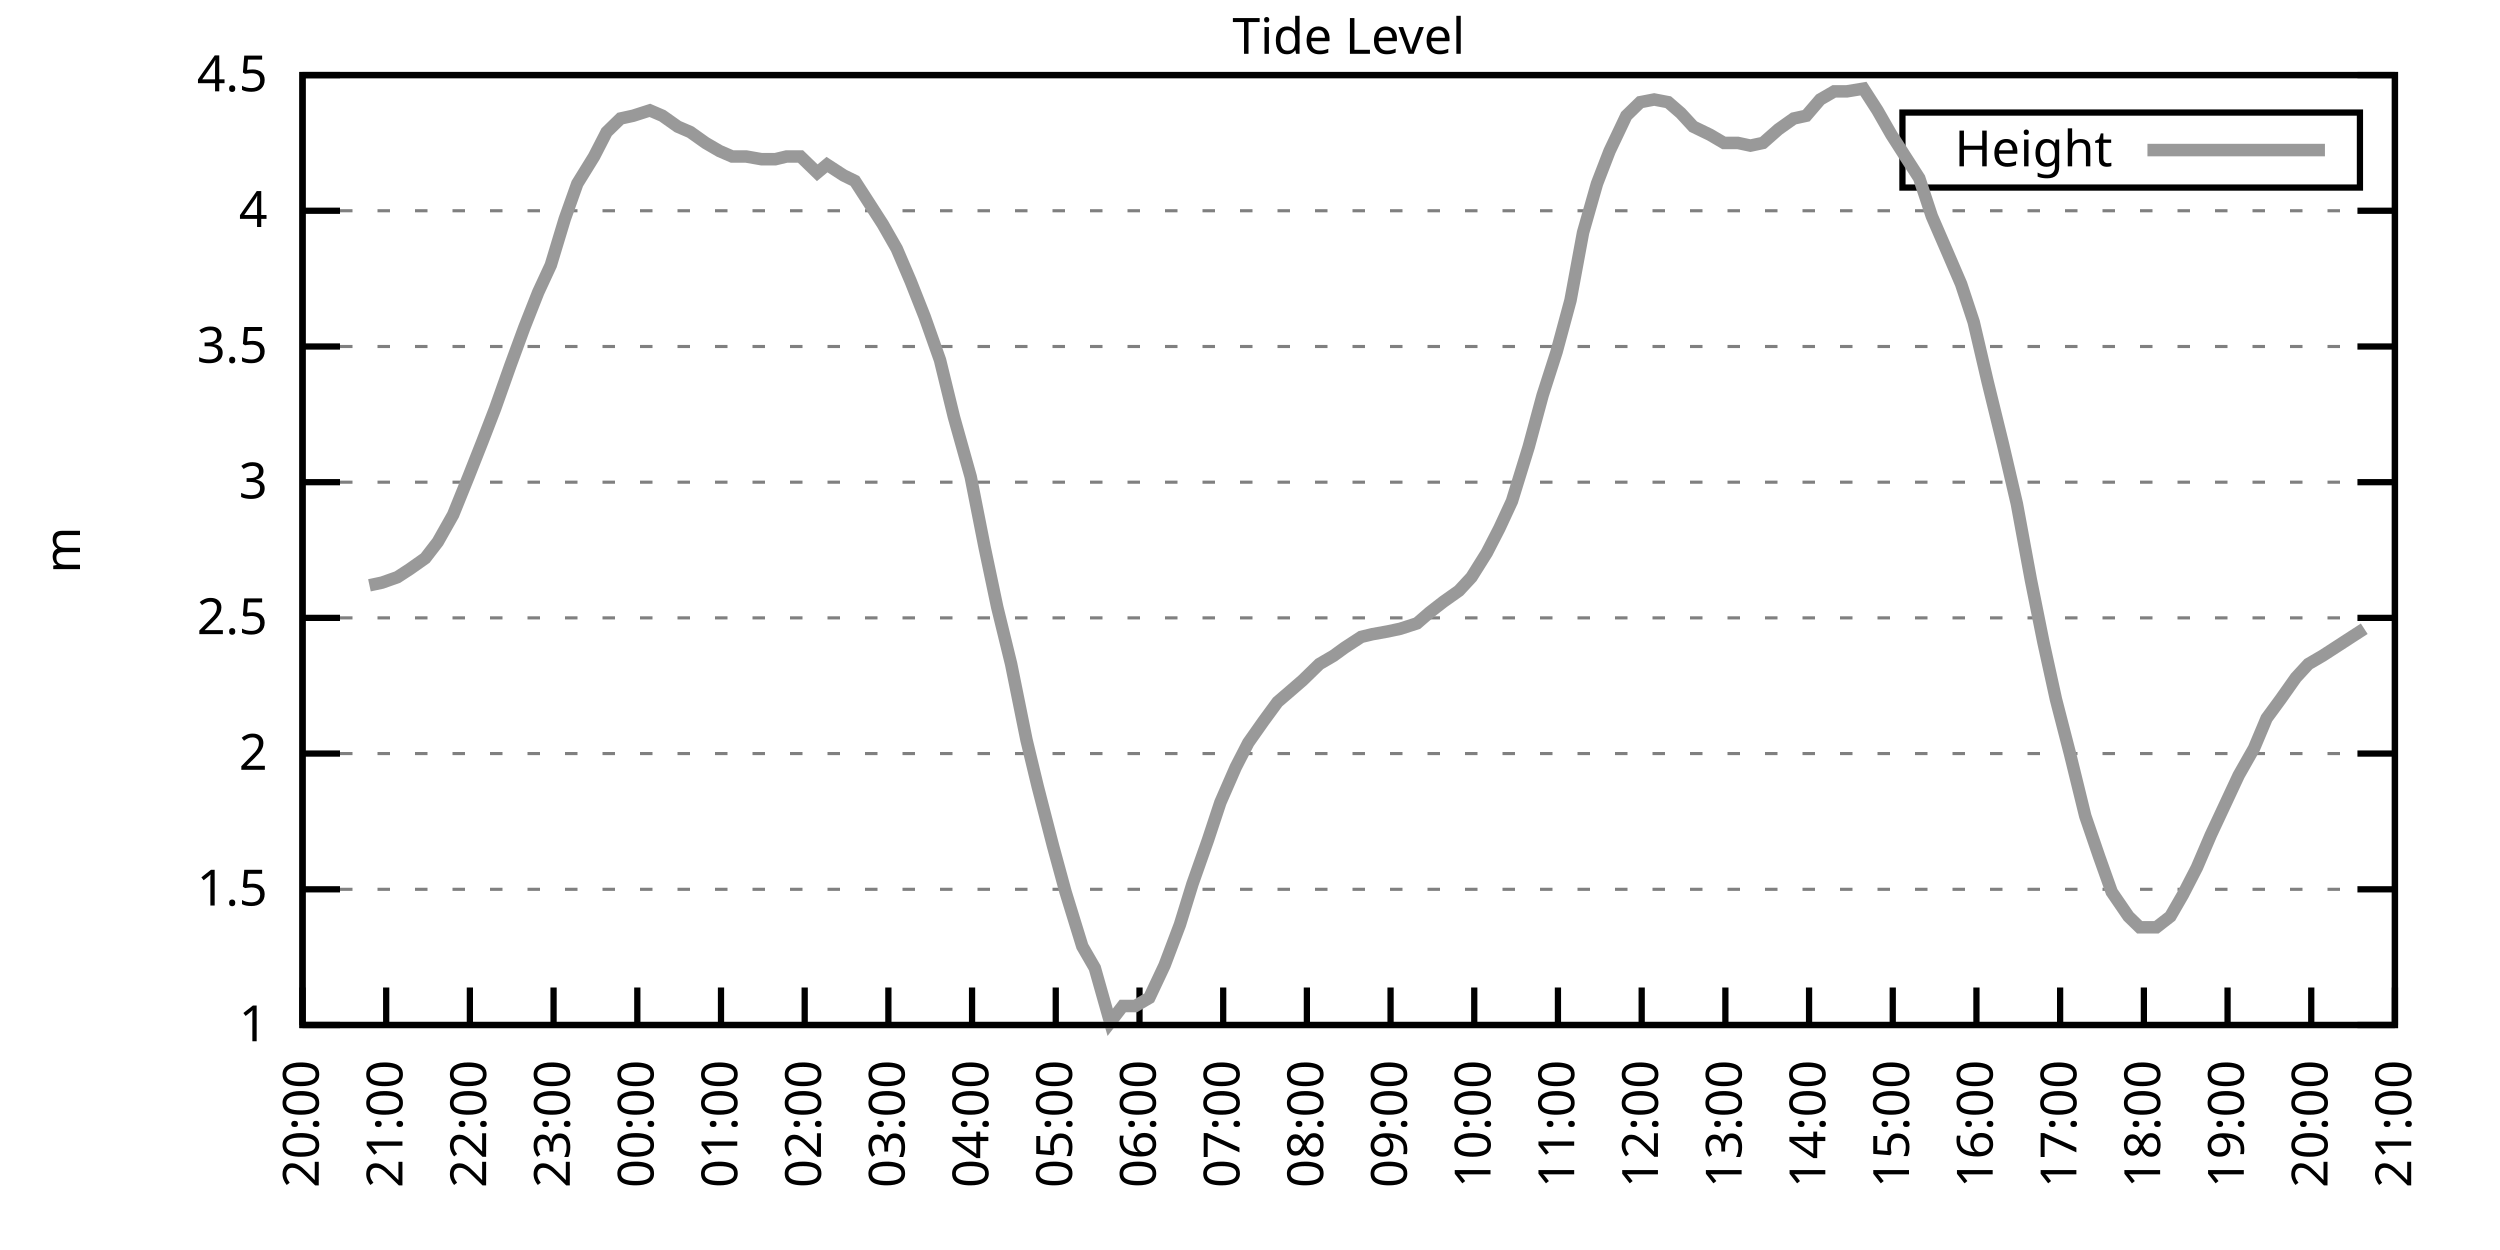
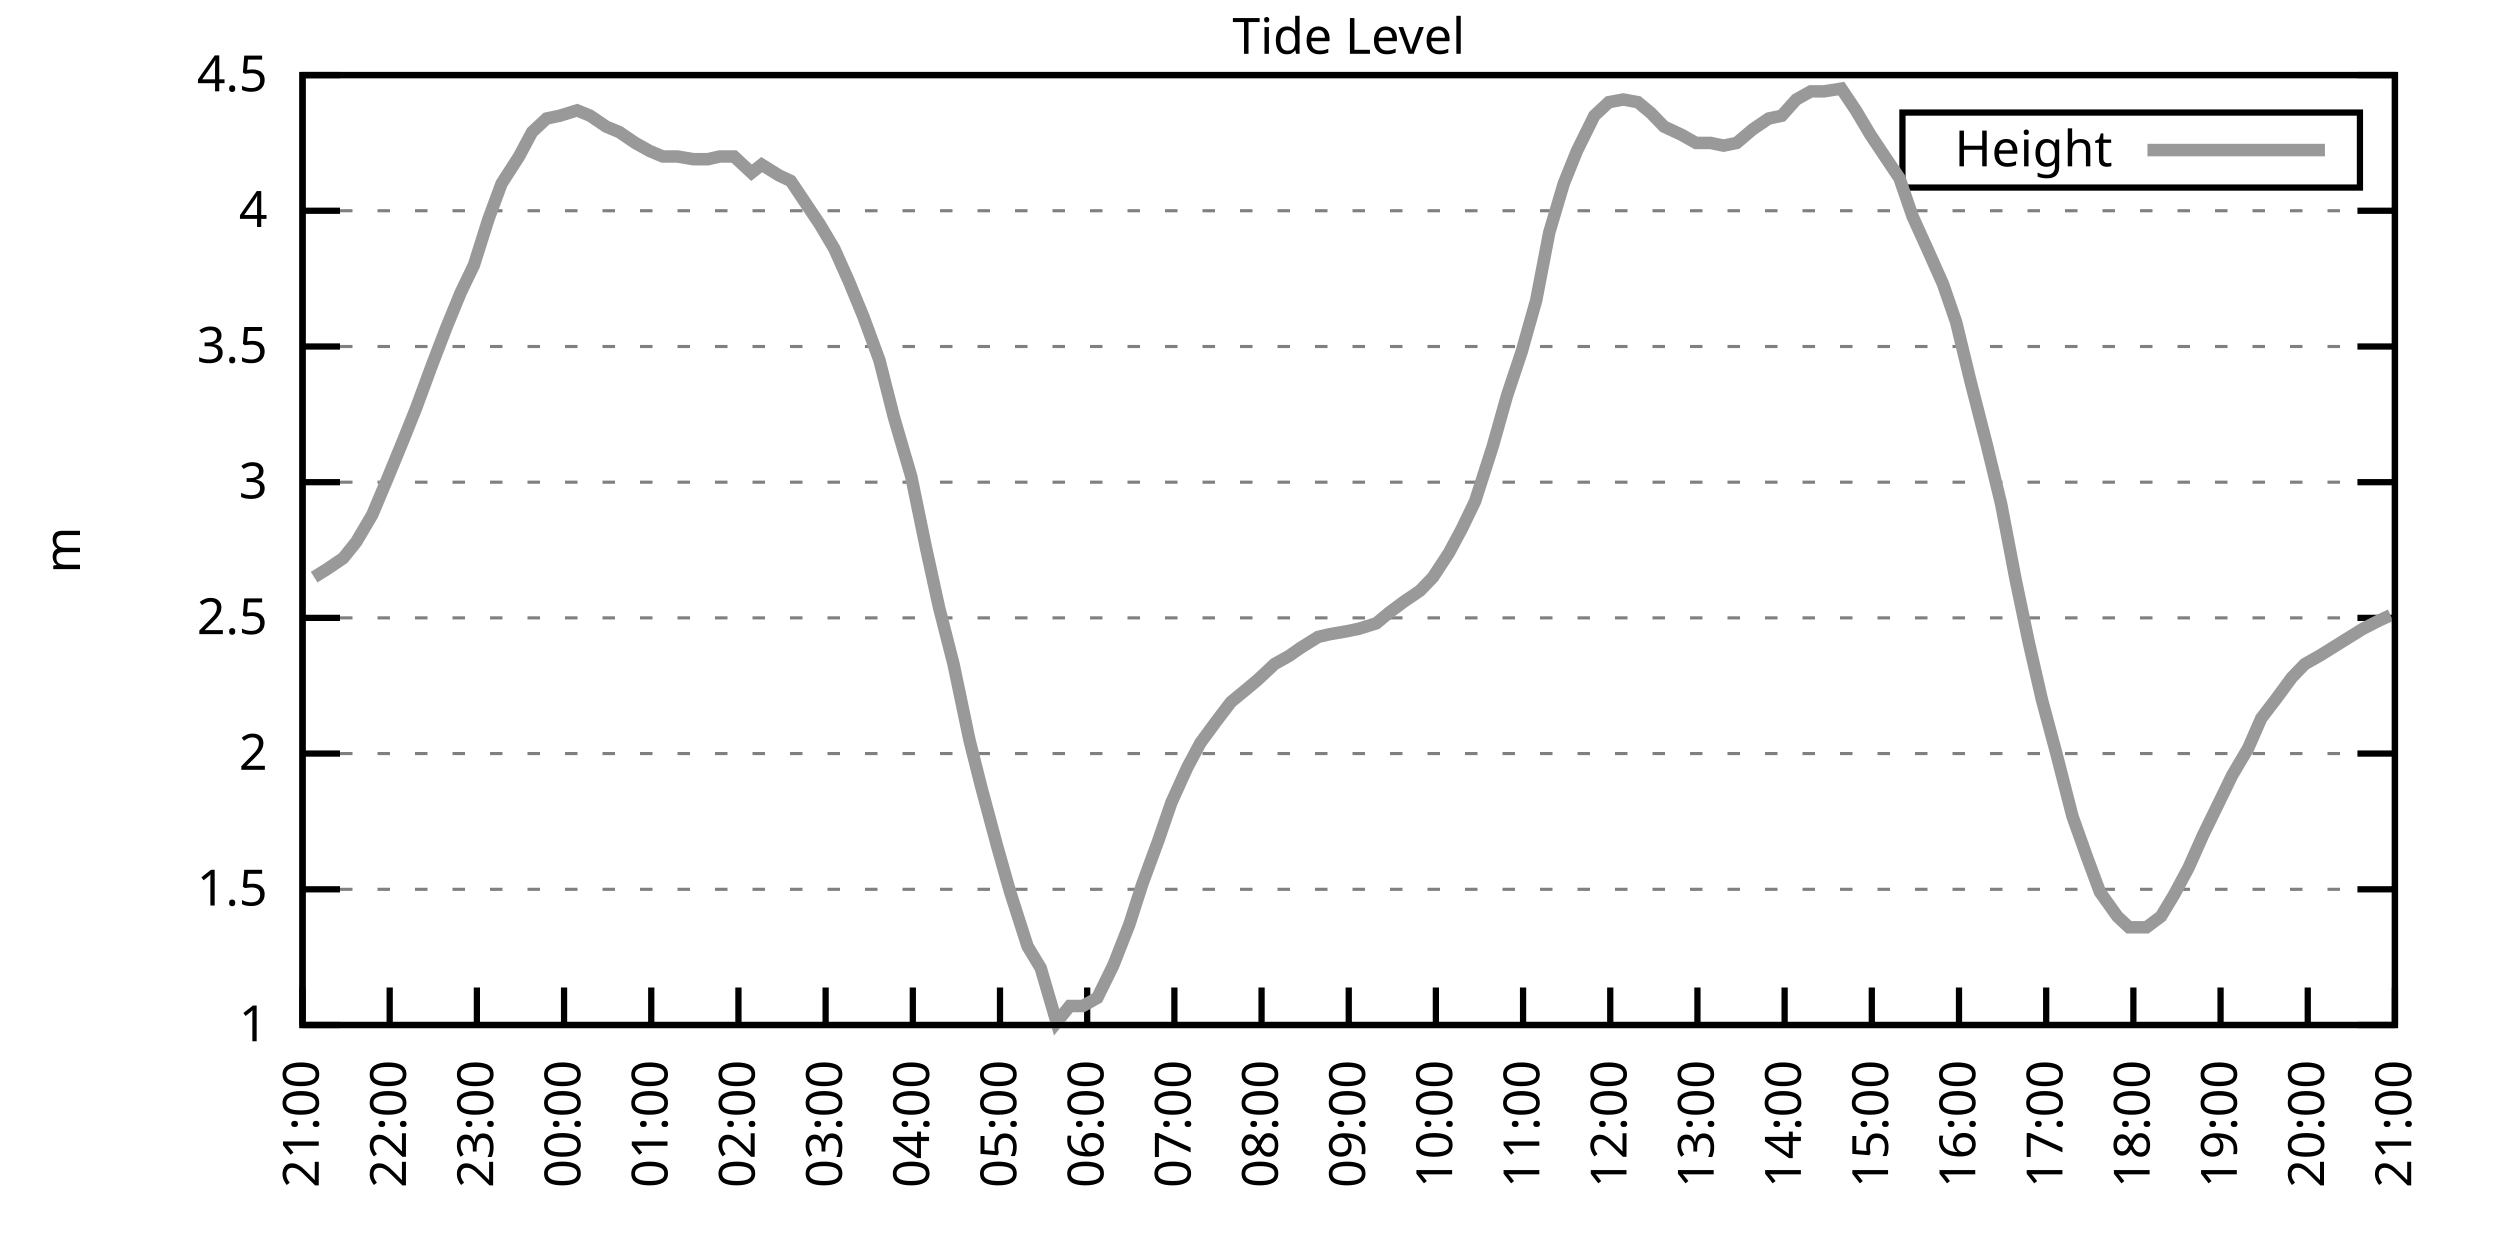
<svg xmlns="http://www.w3.org/2000/svg" xmlns:xlink="http://www.w3.org/1999/xlink" width="400" height="200" viewBox="0 0 400 200">
  <g id="gnuplot_canvas">
    <rect x="0" y="0" width="400" height="200" fill="none" />
    <defs>
      <circle id="gpDot" r="0.5" stroke-width="0.5" stroke="currentColor" />
      <path id="gpPt0" stroke-width="0.333" stroke="currentColor" d="M-1,0 h2 M0,-1 v2" />
      <path id="gpPt1" stroke-width="0.333" stroke="currentColor" d="M-1,-1 L1,1 M1,-1 L-1,1" />
      <path id="gpPt2" stroke-width="0.333" stroke="currentColor" d="M-1,0 L1,0 M0,-1 L0,1 M-1,-1 L1,1 M-1,1 L1,-1" />
      <rect id="gpPt3" stroke-width="0.333" stroke="currentColor" x="-1" y="-1" width="2" height="2" />
      <rect id="gpPt4" stroke-width="0.333" stroke="currentColor" fill="currentColor" x="-1" y="-1" width="2" height="2" />
      <circle id="gpPt5" stroke-width="0.333" stroke="currentColor" cx="0" cy="0" r="1" />
      <use xlink:href="#gpPt5" id="gpPt6" fill="currentColor" stroke="none" />
      <path id="gpPt7" stroke-width="0.333" stroke="currentColor" d="M0,-1.33 L-1.33,0.67 L1.33,0.67 z" />
      <use xlink:href="#gpPt7" id="gpPt8" fill="currentColor" stroke="none" />
      <use xlink:href="#gpPt7" id="gpPt9" stroke="currentColor" transform="rotate(180)" />
      <use xlink:href="#gpPt9" id="gpPt10" fill="currentColor" stroke="none" />
      <use xlink:href="#gpPt3" id="gpPt11" stroke="currentColor" transform="rotate(45)" />
      <use xlink:href="#gpPt11" id="gpPt12" fill="currentColor" stroke="none" />
      <path id="gpPt13" stroke-width="0.333" stroke="currentColor" d="M0,1.330 L1.265,0.411 L0.782,-1.067 L-0.782,-1.076 L-1.265,0.411 z" />
      <use xlink:href="#gpPt13" id="gpPt14" fill="currentColor" stroke="none" />
      <filter id="textbox" filterUnits="objectBoundingBox" x="0" y="0" height="1" width="1">
        <feFlood flood-color="white" flood-opacity="1" result="bgnd" />
        <feComposite in="SourceGraphic" in2="bgnd" operator="atop" />
      </filter>
      <filter id="greybox" filterUnits="objectBoundingBox" x="0" y="0" height="1" width="1">
        <feFlood flood-color="lightgrey" flood-opacity="1" result="grey" />
        <feComposite in="SourceGraphic" in2="grey" operator="atop" />
      </filter>
    </defs>
    <g fill="none" color="white" stroke="currentColor" stroke-width="1.00" stroke-linecap="butt" stroke-linejoin="miter">
</g>
    <g fill="none" color="black" stroke="currentColor" stroke-width="1.00" stroke-linecap="butt" stroke-linejoin="miter">
      <g stroke="none" shape-rendering="crispEdges">
        <polygon fill="rgb(255, 255, 255)" points="48.40,164.00 383.18,164.00 383.18,12.02 48.40,12.02 " />
      </g>
    </g>
    <g fill="none" color="black" stroke="currentColor" stroke-width="1.00" stroke-linecap="butt" stroke-linejoin="miter">
</g>
    <g fill="none" color="black" stroke="black" stroke-width="0.50" stroke-linecap="butt" stroke-linejoin="miter">
</g>
    <g fill="none" color="gray" stroke="currentColor" stroke-width="0.50" stroke-linecap="butt" stroke-linejoin="miter">
      <path stroke="gray" stroke-dasharray="2,4" class="gridline" d="M48.40,164.00 L383.19,164.00  " />
    </g>
    <g fill="none" color="gray" stroke="gray" stroke-width="1.00" stroke-linecap="butt" stroke-linejoin="miter">
</g>
    <g fill="none" color="black" stroke="currentColor" stroke-width="1.00" stroke-linecap="butt" stroke-linejoin="miter">
      <path stroke="black" d="M48.40,164.00 L54.40,164.00 M383.19,164.00 L377.19,164.00  " />
      <g transform="translate(42.80,166.60)" stroke="none" fill="black" font-family="Sans" font-size="8.00" text-anchor="end">
        <text>
          <tspan font-family="Sans"> 1</tspan>
        </text>
      </g>
    </g>
    <g fill="none" color="black" stroke="currentColor" stroke-width="1.00" stroke-linecap="butt" stroke-linejoin="miter">
</g>
    <g fill="none" color="black" stroke="black" stroke-width="0.50" stroke-linecap="butt" stroke-linejoin="miter">
</g>
    <g fill="none" color="gray" stroke="currentColor" stroke-width="0.50" stroke-linecap="butt" stroke-linejoin="miter">
      <path stroke="gray" stroke-dasharray="2,4" class="gridline" d="M48.40,142.29 L383.19,142.29  " />
    </g>
    <g fill="none" color="gray" stroke="gray" stroke-width="1.00" stroke-linecap="butt" stroke-linejoin="miter">
</g>
    <g fill="none" color="black" stroke="currentColor" stroke-width="1.00" stroke-linecap="butt" stroke-linejoin="miter">
      <path stroke="black" d="M48.40,142.29 L54.40,142.29 M383.19,142.29 L377.19,142.29  " />
      <g transform="translate(42.80,144.89)" stroke="none" fill="black" font-family="Sans" font-size="8.00" text-anchor="end">
        <text>
          <tspan font-family="Sans"> 1.5</tspan>
        </text>
      </g>
    </g>
    <g fill="none" color="black" stroke="currentColor" stroke-width="1.00" stroke-linecap="butt" stroke-linejoin="miter">
</g>
    <g fill="none" color="black" stroke="black" stroke-width="0.50" stroke-linecap="butt" stroke-linejoin="miter">
</g>
    <g fill="none" color="gray" stroke="currentColor" stroke-width="0.50" stroke-linecap="butt" stroke-linejoin="miter">
      <path stroke="gray" stroke-dasharray="2,4" class="gridline" d="M48.40,120.57 L383.19,120.57  " />
    </g>
    <g fill="none" color="gray" stroke="gray" stroke-width="1.00" stroke-linecap="butt" stroke-linejoin="miter">
</g>
    <g fill="none" color="black" stroke="currentColor" stroke-width="1.00" stroke-linecap="butt" stroke-linejoin="miter">
      <path stroke="black" d="M48.40,120.57 L54.40,120.57 M383.19,120.57 L377.19,120.57  " />
      <g transform="translate(42.80,123.17)" stroke="none" fill="black" font-family="Sans" font-size="8.00" text-anchor="end">
        <text>
          <tspan font-family="Sans"> 2</tspan>
        </text>
      </g>
    </g>
    <g fill="none" color="black" stroke="currentColor" stroke-width="1.00" stroke-linecap="butt" stroke-linejoin="miter">
</g>
    <g fill="none" color="black" stroke="black" stroke-width="0.50" stroke-linecap="butt" stroke-linejoin="miter">
</g>
    <g fill="none" color="gray" stroke="currentColor" stroke-width="0.50" stroke-linecap="butt" stroke-linejoin="miter">
      <path stroke="gray" stroke-dasharray="2,4" class="gridline" d="M48.40,98.86 L383.19,98.86  " />
    </g>
    <g fill="none" color="gray" stroke="gray" stroke-width="1.00" stroke-linecap="butt" stroke-linejoin="miter">
</g>
    <g fill="none" color="black" stroke="currentColor" stroke-width="1.00" stroke-linecap="butt" stroke-linejoin="miter">
      <path stroke="black" d="M48.40,98.86 L54.40,98.86 M383.19,98.86 L377.19,98.86  " />
      <g transform="translate(42.80,101.46)" stroke="none" fill="black" font-family="Sans" font-size="8.00" text-anchor="end">
        <text>
          <tspan font-family="Sans"> 2.5</tspan>
        </text>
      </g>
    </g>
    <g fill="none" color="black" stroke="currentColor" stroke-width="1.00" stroke-linecap="butt" stroke-linejoin="miter">
</g>
    <g fill="none" color="black" stroke="black" stroke-width="0.50" stroke-linecap="butt" stroke-linejoin="miter">
</g>
    <g fill="none" color="gray" stroke="currentColor" stroke-width="0.50" stroke-linecap="butt" stroke-linejoin="miter">
      <path stroke="gray" stroke-dasharray="2,4" class="gridline" d="M48.40,77.15 L383.19,77.15  " />
    </g>
    <g fill="none" color="gray" stroke="gray" stroke-width="1.00" stroke-linecap="butt" stroke-linejoin="miter">
</g>
    <g fill="none" color="black" stroke="currentColor" stroke-width="1.00" stroke-linecap="butt" stroke-linejoin="miter">
      <path stroke="black" d="M48.40,77.15 L54.40,77.15 M383.19,77.15 L377.19,77.15  " />
      <g transform="translate(42.80,79.75)" stroke="none" fill="black" font-family="Sans" font-size="8.00" text-anchor="end">
        <text>
          <tspan font-family="Sans"> 3</tspan>
        </text>
      </g>
    </g>
    <g fill="none" color="black" stroke="currentColor" stroke-width="1.00" stroke-linecap="butt" stroke-linejoin="miter">
</g>
    <g fill="none" color="black" stroke="black" stroke-width="0.50" stroke-linecap="butt" stroke-linejoin="miter">
</g>
    <g fill="none" color="gray" stroke="currentColor" stroke-width="0.50" stroke-linecap="butt" stroke-linejoin="miter">
      <path stroke="gray" stroke-dasharray="2,4" class="gridline" d="M48.40,55.44 L383.19,55.44  " />
    </g>
    <g fill="none" color="gray" stroke="gray" stroke-width="1.00" stroke-linecap="butt" stroke-linejoin="miter">
</g>
    <g fill="none" color="black" stroke="currentColor" stroke-width="1.00" stroke-linecap="butt" stroke-linejoin="miter">
      <path stroke="black" d="M48.40,55.44 L54.40,55.44 M383.19,55.44 L377.19,55.44  " />
      <g transform="translate(42.80,58.04)" stroke="none" fill="black" font-family="Sans" font-size="8.00" text-anchor="end">
        <text>
          <tspan font-family="Sans"> 3.5</tspan>
        </text>
      </g>
    </g>
    <g fill="none" color="black" stroke="currentColor" stroke-width="1.00" stroke-linecap="butt" stroke-linejoin="miter">
</g>
    <g fill="none" color="black" stroke="black" stroke-width="0.50" stroke-linecap="butt" stroke-linejoin="miter">
</g>
    <g fill="none" color="gray" stroke="currentColor" stroke-width="0.50" stroke-linecap="butt" stroke-linejoin="miter">
      <path stroke="gray" stroke-dasharray="2,4" class="gridline" d="M48.40,33.72 L383.19,33.72  " />
    </g>
    <g fill="none" color="gray" stroke="gray" stroke-width="1.00" stroke-linecap="butt" stroke-linejoin="miter">
</g>
    <g fill="none" color="black" stroke="currentColor" stroke-width="1.00" stroke-linecap="butt" stroke-linejoin="miter">
      <path stroke="black" d="M48.40,33.72 L54.40,33.72 M383.19,33.72 L377.19,33.72  " />
      <g transform="translate(42.80,36.32)" stroke="none" fill="black" font-family="Sans" font-size="8.00" text-anchor="end">
        <text>
          <tspan font-family="Sans"> 4</tspan>
        </text>
      </g>
    </g>
    <g fill="none" color="black" stroke="currentColor" stroke-width="1.00" stroke-linecap="butt" stroke-linejoin="miter">
</g>
    <g fill="none" color="black" stroke="black" stroke-width="0.50" stroke-linecap="butt" stroke-linejoin="miter">
</g>
    <g fill="none" color="gray" stroke="currentColor" stroke-width="0.50" stroke-linecap="butt" stroke-linejoin="miter">
      <path stroke="gray" stroke-dasharray="2,4" class="gridline" d="M48.40,12.01 L383.19,12.01  " />
    </g>
    <g fill="none" color="gray" stroke="gray" stroke-width="1.00" stroke-linecap="butt" stroke-linejoin="miter">
</g>
    <g fill="none" color="black" stroke="currentColor" stroke-width="1.00" stroke-linecap="butt" stroke-linejoin="miter">
      <path stroke="black" d="M48.40,12.01 L54.40,12.01 M383.19,12.01 L377.19,12.01  " />
      <g transform="translate(42.80,14.61)" stroke="none" fill="black" font-family="Sans" font-size="8.00" text-anchor="end">
        <text>
          <tspan font-family="Sans"> 4.5</tspan>
        </text>
      </g>
    </g>
    <g fill="none" color="black" stroke="currentColor" stroke-width="1.00" stroke-linecap="butt" stroke-linejoin="miter">
      <path stroke="black" d="M48.40,164.00 L48.40,158.00  " />
      <g transform="translate(51.00,169.60) rotate(270.00)" stroke="none" fill="black" font-family="Sans" font-size="8.00" text-anchor="end">
        <text>
-           <tspan font-family="Sans">20:00</tspan>
-         </text>
-       </g>
-     </g>
-     <g fill="none" color="black" stroke="currentColor" stroke-width="1.00" stroke-linecap="butt" stroke-linejoin="miter">
-       <path stroke="black" d="M61.79,164.00 L61.79,158.00  " />
-       <g transform="translate(64.39,169.60) rotate(270.00)" stroke="none" fill="black" font-family="Sans" font-size="8.00" text-anchor="end">
-         <text>
          <tspan font-family="Sans">21:00</tspan>
        </text>
      </g>
    </g>
    <g fill="none" color="black" stroke="currentColor" stroke-width="1.00" stroke-linecap="butt" stroke-linejoin="miter">
-       <path stroke="black" d="M75.18,164.00 L75.18,158.00  " />
-       <g transform="translate(77.78,169.60) rotate(270.00)" stroke="none" fill="black" font-family="Sans" font-size="8.00" text-anchor="end">
+       <path stroke="black" d="M62.35,164.00 L62.35,158.00  " />
+       <g transform="translate(64.95,169.60) rotate(270.00)" stroke="none" fill="black" font-family="Sans" font-size="8.00" text-anchor="end">
        <text>
          <tspan font-family="Sans">22:00</tspan>
        </text>
      </g>
    </g>
    <g fill="none" color="black" stroke="currentColor" stroke-width="1.00" stroke-linecap="butt" stroke-linejoin="miter">
-       <path stroke="black" d="M88.57,164.00 L88.57,158.00  " />
-       <g transform="translate(91.17,169.60) rotate(270.00)" stroke="none" fill="black" font-family="Sans" font-size="8.00" text-anchor="end">
+       <path stroke="black" d="M76.30,164.00 L76.30,158.00  " />
+       <g transform="translate(78.90,169.60) rotate(270.00)" stroke="none" fill="black" font-family="Sans" font-size="8.00" text-anchor="end">
        <text>
          <tspan font-family="Sans">23:00</tspan>
        </text>
      </g>
    </g>
    <g fill="none" color="black" stroke="currentColor" stroke-width="1.00" stroke-linecap="butt" stroke-linejoin="miter">
-       <path stroke="black" d="M101.97,164.00 L101.97,158.00  " />
-       <g transform="translate(104.57,169.60) rotate(270.00)" stroke="none" fill="black" font-family="Sans" font-size="8.00" text-anchor="end">
+       <path stroke="black" d="M90.25,164.00 L90.25,158.00  " />
+       <g transform="translate(92.85,169.60) rotate(270.00)" stroke="none" fill="black" font-family="Sans" font-size="8.00" text-anchor="end">
        <text>
          <tspan font-family="Sans">00:00</tspan>
        </text>
      </g>
    </g>
    <g fill="none" color="black" stroke="currentColor" stroke-width="1.00" stroke-linecap="butt" stroke-linejoin="miter">
-       <path stroke="black" d="M115.36,164.00 L115.36,158.00  " />
-       <g transform="translate(117.96,169.60) rotate(270.00)" stroke="none" fill="black" font-family="Sans" font-size="8.00" text-anchor="end">
+       <path stroke="black" d="M104.20,164.00 L104.20,158.00  " />
+       <g transform="translate(106.80,169.60) rotate(270.00)" stroke="none" fill="black" font-family="Sans" font-size="8.00" text-anchor="end">
        <text>
          <tspan font-family="Sans">01:00</tspan>
        </text>
      </g>
    </g>
    <g fill="none" color="black" stroke="currentColor" stroke-width="1.00" stroke-linecap="butt" stroke-linejoin="miter">
-       <path stroke="black" d="M128.75,164.00 L128.75,158.00  " />
-       <g transform="translate(131.35,169.60) rotate(270.00)" stroke="none" fill="black" font-family="Sans" font-size="8.00" text-anchor="end">
+       <path stroke="black" d="M118.15,164.00 L118.15,158.00  " />
+       <g transform="translate(120.75,169.60) rotate(270.00)" stroke="none" fill="black" font-family="Sans" font-size="8.00" text-anchor="end">
        <text>
          <tspan font-family="Sans">02:00</tspan>
        </text>
      </g>
    </g>
    <g fill="none" color="black" stroke="currentColor" stroke-width="1.00" stroke-linecap="butt" stroke-linejoin="miter">
-       <path stroke="black" d="M142.14,164.00 L142.14,158.00  " />
-       <g transform="translate(144.74,169.60) rotate(270.00)" stroke="none" fill="black" font-family="Sans" font-size="8.00" text-anchor="end">
+       <path stroke="black" d="M132.10,164.00 L132.10,158.00  " />
+       <g transform="translate(134.70,169.60) rotate(270.00)" stroke="none" fill="black" font-family="Sans" font-size="8.00" text-anchor="end">
        <text>
          <tspan font-family="Sans">03:00</tspan>
        </text>
      </g>
    </g>
    <g fill="none" color="black" stroke="currentColor" stroke-width="1.00" stroke-linecap="butt" stroke-linejoin="miter">
-       <path stroke="black" d="M155.53,164.00 L155.53,158.00  " />
-       <g transform="translate(158.13,169.60) rotate(270.00)" stroke="none" fill="black" font-family="Sans" font-size="8.00" text-anchor="end">
+       <path stroke="black" d="M146.05,164.00 L146.05,158.00  " />
+       <g transform="translate(148.65,169.60) rotate(270.00)" stroke="none" fill="black" font-family="Sans" font-size="8.00" text-anchor="end">
        <text>
          <tspan font-family="Sans">04:00</tspan>
        </text>
      </g>
    </g>
    <g fill="none" color="black" stroke="currentColor" stroke-width="1.00" stroke-linecap="butt" stroke-linejoin="miter">
-       <path stroke="black" d="M168.92,164.00 L168.92,158.00  " />
-       <g transform="translate(171.52,169.60) rotate(270.00)" stroke="none" fill="black" font-family="Sans" font-size="8.00" text-anchor="end">
+       <path stroke="black" d="M160.00,164.00 L160.00,158.00  " />
+       <g transform="translate(162.60,169.60) rotate(270.00)" stroke="none" fill="black" font-family="Sans" font-size="8.00" text-anchor="end">
        <text>
          <tspan font-family="Sans">05:00</tspan>
        </text>
      </g>
    </g>
    <g fill="none" color="black" stroke="currentColor" stroke-width="1.00" stroke-linecap="butt" stroke-linejoin="miter">
-       <path stroke="black" d="M182.32,164.00 L182.32,158.00  " />
-       <g transform="translate(184.92,169.60) rotate(270.00)" stroke="none" fill="black" font-family="Sans" font-size="8.00" text-anchor="end">
+       <path stroke="black" d="M173.95,164.00 L173.95,158.00  " />
+       <g transform="translate(176.55,169.60) rotate(270.00)" stroke="none" fill="black" font-family="Sans" font-size="8.00" text-anchor="end">
        <text>
          <tspan font-family="Sans">06:00</tspan>
        </text>
      </g>
    </g>
    <g fill="none" color="black" stroke="currentColor" stroke-width="1.00" stroke-linecap="butt" stroke-linejoin="miter">
-       <path stroke="black" d="M195.71,164.00 L195.71,158.00  " />
-       <g transform="translate(198.31,169.60) rotate(270.00)" stroke="none" fill="black" font-family="Sans" font-size="8.00" text-anchor="end">
+       <path stroke="black" d="M187.90,164.00 L187.90,158.00  " />
+       <g transform="translate(190.50,169.60) rotate(270.00)" stroke="none" fill="black" font-family="Sans" font-size="8.00" text-anchor="end">
        <text>
          <tspan font-family="Sans">07:00</tspan>
        </text>
      </g>
    </g>
    <g fill="none" color="black" stroke="currentColor" stroke-width="1.00" stroke-linecap="butt" stroke-linejoin="miter">
-       <path stroke="black" d="M209.10,164.00 L209.10,158.00  " />
-       <g transform="translate(211.70,169.60) rotate(270.00)" stroke="none" fill="black" font-family="Sans" font-size="8.00" text-anchor="end">
+       <path stroke="black" d="M201.85,164.00 L201.85,158.00  " />
+       <g transform="translate(204.45,169.60) rotate(270.00)" stroke="none" fill="black" font-family="Sans" font-size="8.00" text-anchor="end">
        <text>
          <tspan font-family="Sans">08:00</tspan>
        </text>
      </g>
    </g>
    <g fill="none" color="black" stroke="currentColor" stroke-width="1.00" stroke-linecap="butt" stroke-linejoin="miter">
-       <path stroke="black" d="M222.49,164.00 L222.49,158.00  " />
-       <g transform="translate(225.09,169.60) rotate(270.00)" stroke="none" fill="black" font-family="Sans" font-size="8.00" text-anchor="end">
+       <path stroke="black" d="M215.80,164.00 L215.80,158.00  " />
+       <g transform="translate(218.40,169.60) rotate(270.00)" stroke="none" fill="black" font-family="Sans" font-size="8.00" text-anchor="end">
        <text>
          <tspan font-family="Sans">09:00</tspan>
        </text>
      </g>
    </g>
    <g fill="none" color="black" stroke="currentColor" stroke-width="1.00" stroke-linecap="butt" stroke-linejoin="miter">
-       <path stroke="black" d="M235.88,164.00 L235.88,158.00  " />
-       <g transform="translate(238.48,169.60) rotate(270.00)" stroke="none" fill="black" font-family="Sans" font-size="8.00" text-anchor="end">
+       <path stroke="black" d="M229.74,164.00 L229.74,158.00  " />
+       <g transform="translate(232.34,169.60) rotate(270.00)" stroke="none" fill="black" font-family="Sans" font-size="8.00" text-anchor="end">
        <text>
          <tspan font-family="Sans">10:00</tspan>
        </text>
      </g>
    </g>
    <g fill="none" color="black" stroke="currentColor" stroke-width="1.00" stroke-linecap="butt" stroke-linejoin="miter">
-       <path stroke="black" d="M249.27,164.00 L249.27,158.00  " />
-       <g transform="translate(251.87,169.60) rotate(270.00)" stroke="none" fill="black" font-family="Sans" font-size="8.00" text-anchor="end">
+       <path stroke="black" d="M243.69,164.00 L243.69,158.00  " />
+       <g transform="translate(246.29,169.60) rotate(270.00)" stroke="none" fill="black" font-family="Sans" font-size="8.00" text-anchor="end">
        <text>
          <tspan font-family="Sans">11:00</tspan>
        </text>
      </g>
    </g>
    <g fill="none" color="black" stroke="currentColor" stroke-width="1.00" stroke-linecap="butt" stroke-linejoin="miter">
-       <path stroke="black" d="M262.67,164.00 L262.67,158.00  " />
-       <g transform="translate(265.27,169.60) rotate(270.00)" stroke="none" fill="black" font-family="Sans" font-size="8.00" text-anchor="end">
+       <path stroke="black" d="M257.64,164.00 L257.64,158.00  " />
+       <g transform="translate(260.24,169.60) rotate(270.00)" stroke="none" fill="black" font-family="Sans" font-size="8.00" text-anchor="end">
        <text>
          <tspan font-family="Sans">12:00</tspan>
        </text>
      </g>
    </g>
    <g fill="none" color="black" stroke="currentColor" stroke-width="1.00" stroke-linecap="butt" stroke-linejoin="miter">
-       <path stroke="black" d="M276.06,164.00 L276.06,158.00  " />
-       <g transform="translate(278.66,169.60) rotate(270.00)" stroke="none" fill="black" font-family="Sans" font-size="8.00" text-anchor="end">
+       <path stroke="black" d="M271.59,164.00 L271.59,158.00  " />
+       <g transform="translate(274.19,169.60) rotate(270.00)" stroke="none" fill="black" font-family="Sans" font-size="8.00" text-anchor="end">
        <text>
          <tspan font-family="Sans">13:00</tspan>
        </text>
      </g>
    </g>
    <g fill="none" color="black" stroke="currentColor" stroke-width="1.00" stroke-linecap="butt" stroke-linejoin="miter">
-       <path stroke="black" d="M289.45,164.00 L289.45,158.00  " />
-       <g transform="translate(292.05,169.60) rotate(270.00)" stroke="none" fill="black" font-family="Sans" font-size="8.00" text-anchor="end">
+       <path stroke="black" d="M285.54,164.00 L285.54,158.00  " />
+       <g transform="translate(288.14,169.60) rotate(270.00)" stroke="none" fill="black" font-family="Sans" font-size="8.00" text-anchor="end">
        <text>
          <tspan font-family="Sans">14:00</tspan>
        </text>
      </g>
    </g>
    <g fill="none" color="black" stroke="currentColor" stroke-width="1.00" stroke-linecap="butt" stroke-linejoin="miter">
-       <path stroke="black" d="M302.84,164.00 L302.84,158.00  " />
-       <g transform="translate(305.44,169.60) rotate(270.00)" stroke="none" fill="black" font-family="Sans" font-size="8.00" text-anchor="end">
+       <path stroke="black" d="M299.49,164.00 L299.49,158.00  " />
+       <g transform="translate(302.09,169.60) rotate(270.00)" stroke="none" fill="black" font-family="Sans" font-size="8.00" text-anchor="end">
        <text>
          <tspan font-family="Sans">15:00</tspan>
        </text>
      </g>
    </g>
    <g fill="none" color="black" stroke="currentColor" stroke-width="1.00" stroke-linecap="butt" stroke-linejoin="miter">
-       <path stroke="black" d="M316.23,164.00 L316.23,158.00  " />
-       <g transform="translate(318.83,169.60) rotate(270.00)" stroke="none" fill="black" font-family="Sans" font-size="8.00" text-anchor="end">
+       <path stroke="black" d="M313.44,164.00 L313.44,158.00  " />
+       <g transform="translate(316.04,169.60) rotate(270.00)" stroke="none" fill="black" font-family="Sans" font-size="8.00" text-anchor="end">
        <text>
          <tspan font-family="Sans">16:00</tspan>
        </text>
      </g>
    </g>
    <g fill="none" color="black" stroke="currentColor" stroke-width="1.00" stroke-linecap="butt" stroke-linejoin="miter">
-       <path stroke="black" d="M329.62,164.00 L329.62,158.00  " />
-       <g transform="translate(332.22,169.60) rotate(270.00)" stroke="none" fill="black" font-family="Sans" font-size="8.00" text-anchor="end">
+       <path stroke="black" d="M327.39,164.00 L327.39,158.00  " />
+       <g transform="translate(329.99,169.60) rotate(270.00)" stroke="none" fill="black" font-family="Sans" font-size="8.00" text-anchor="end">
        <text>
          <tspan font-family="Sans">17:00</tspan>
        </text>
      </g>
    </g>
    <g fill="none" color="black" stroke="currentColor" stroke-width="1.00" stroke-linecap="butt" stroke-linejoin="miter">
-       <path stroke="black" d="M343.02,164.00 L343.02,158.00  " />
-       <g transform="translate(345.62,169.60) rotate(270.00)" stroke="none" fill="black" font-family="Sans" font-size="8.00" text-anchor="end">
+       <path stroke="black" d="M341.34,164.00 L341.34,158.00  " />
+       <g transform="translate(343.94,169.60) rotate(270.00)" stroke="none" fill="black" font-family="Sans" font-size="8.00" text-anchor="end">
        <text>
          <tspan font-family="Sans">18:00</tspan>
        </text>
      </g>
    </g>
    <g fill="none" color="black" stroke="currentColor" stroke-width="1.00" stroke-linecap="butt" stroke-linejoin="miter">
-       <path stroke="black" d="M356.41,164.00 L356.41,158.00  " />
-       <g transform="translate(359.01,169.60) rotate(270.00)" stroke="none" fill="black" font-family="Sans" font-size="8.00" text-anchor="end">
+       <path stroke="black" d="M355.29,164.00 L355.29,158.00  " />
+       <g transform="translate(357.89,169.60) rotate(270.00)" stroke="none" fill="black" font-family="Sans" font-size="8.00" text-anchor="end">
        <text>
          <tspan font-family="Sans">19:00</tspan>
        </text>
      </g>
    </g>
    <g fill="none" color="black" stroke="currentColor" stroke-width="1.00" stroke-linecap="butt" stroke-linejoin="miter">
-       <path stroke="black" d="M369.80,164.00 L369.80,158.00  " />
-       <g transform="translate(372.40,169.60) rotate(270.00)" stroke="none" fill="black" font-family="Sans" font-size="8.00" text-anchor="end">
+       <path stroke="black" d="M369.24,164.00 L369.24,158.00  " />
+       <g transform="translate(371.84,169.60) rotate(270.00)" stroke="none" fill="black" font-family="Sans" font-size="8.00" text-anchor="end">
        <text>
          <tspan font-family="Sans">20:00</tspan>
        </text>
      </g>
    </g>
    <g fill="none" color="black" stroke="currentColor" stroke-width="1.00" stroke-linecap="butt" stroke-linejoin="miter">
      <path stroke="black" d="M383.19,164.00 L383.19,158.00  " />
      <g transform="translate(385.79,169.60) rotate(270.00)" stroke="none" fill="black" font-family="Sans" font-size="8.00" text-anchor="end">
        <text>
          <tspan font-family="Sans">21:00</tspan>
        </text>
      </g>
    </g>
    <g fill="none" color="black" stroke="currentColor" stroke-width="1.00" stroke-linecap="butt" stroke-linejoin="miter">
</g>
    <g fill="none" color="black" stroke="currentColor" stroke-width="1.00" stroke-linecap="butt" stroke-linejoin="miter">
      <path stroke="black" d="M48.40,12.01 L48.40,164.00 L383.19,164.00 L383.19,12.01 L48.40,12.01 Z  " />
    </g>
    <g fill="none" color="black" stroke="currentColor" stroke-width="1.00" stroke-linecap="butt" stroke-linejoin="miter">
</g>
    <g fill="none" color="black" stroke="currentColor" stroke-width="1.00" stroke-linecap="butt" stroke-linejoin="miter">
      <path stroke="black" d="M304.39,30.01 L304.39,18.01 L377.59,18.01 L377.59,30.01 L304.39,30.01 Z  " />
    </g>
    <g id="Tide_level_plot_1">
      <g fill="none" color="white" stroke="black" stroke-width="2.00" stroke-linecap="butt" stroke-linejoin="miter">
</g>
      <g fill="none" color="black" stroke="currentColor" stroke-width="2.00" stroke-linecap="butt" stroke-linejoin="miter">
        <g transform="translate(337.99,26.61)" stroke="none" fill="black" font-family="Sans" font-size="8.00" text-anchor="end">
          <text>
            <tspan font-family="Sans">Height</tspan>
          </text>
        </g>
      </g>
      <g fill="none" color="black" stroke="currentColor" stroke-width="2.00" stroke-linecap="butt" stroke-linejoin="miter">
-         <path stroke="rgb(153, 153, 153)" d="M343.59,24.01 L371.99,24.01 M59.11,93.65 L61.12,93.22 L63.58,92.35 L65.59,91.04 L68.04,89.31 L70.05,86.70   L72.50,82.36 L74.96,76.28 L77.19,70.63 L79.20,65.42 L81.66,58.48 L83.89,52.40 L86.12,46.75 L88.13,42.41   L90.36,35.03 L92.37,29.38 L95.05,25.04 L97.06,21.13 L99.29,18.96 L101.30,18.52 L103.98,17.66 L105.98,18.52   L108.44,20.26 L110.45,21.13 L112.90,22.87 L115.13,24.17 L117.14,25.04 L119.38,25.04 L121.83,25.47 L124.06,25.47   L125.85,25.04 L128.08,25.04 L130.76,27.64 L132.32,26.34 L135.00,28.08 L136.78,28.95 L139.02,32.42 L141.25,35.89   L143.48,39.80 L145.71,45.01 L147.94,50.66 L150.40,57.61 L152.63,66.73 L155.31,76.28 L157.54,87.57 L159.55,97.12   L161.78,106.24 L164.24,118.40 L166.02,125.79 L168.48,135.34 L170.49,142.72 L173.17,151.41 L175.17,154.88 L177.63,163.57   L179.64,160.96 L181.65,160.96 L183.88,159.66 L186.33,154.45 L188.79,147.93 L190.80,141.42 L193.25,134.47 L195.26,128.39   L197.72,122.75 L199.73,118.84 L202.18,115.36 L204.41,112.32 L206.42,110.59 L208.43,108.85 L211.11,106.24 L213.34,104.94   L215.13,103.64 L217.80,101.90 L219.59,101.47 L222.04,101.03 L224.05,100.60 L226.73,99.73 L228.74,97.99 L230.97,96.26   L233.43,94.52 L235.44,92.35 L237.89,88.44 L239.90,84.53 L241.91,80.19 L244.59,71.50 L246.82,63.25 L249.05,56.30   L251.28,48.05 L253.29,37.20 L255.52,29.38 L257.53,24.17 L260.21,18.52 L262.44,16.35 L264.67,15.92 L266.91,16.35   L268.92,18.09 L270.92,20.26 L273.60,21.56 L275.83,22.87 L278.07,22.87 L280.07,23.30 L282.08,22.87 L284.54,20.70   L286.99,18.96 L289.00,18.52 L291.23,15.92 L293.47,14.62 L295.48,14.62 L298.15,14.18 L300.39,17.66 L302.62,21.56   L304.85,25.04 L307.08,28.51 L309.09,34.59 L311.54,40.24 L313.78,45.45 L315.79,51.53 L318.02,61.08 L320.47,71.07   L322.70,80.62 L324.94,92.78 L326.95,102.77 L328.95,111.89 L331.19,120.57 L333.64,130.56 L335.87,137.08 L337.88,142.72   L340.56,146.63 L342.35,148.37 L345.02,148.37 L347.26,146.63 L349.26,143.16 L351.50,138.81 L353.73,133.60 L355.96,128.83   L358.19,124.05 L360.65,119.71 L362.66,114.93 L364.89,111.89 L367.34,108.42 L369.35,106.24 L371.58,104.94 L373.59,103.64   L376.27,101.90 L378.28,100.60  " />
+         <path stroke="rgb(153, 153, 153)" d="M343.59,24.01 L371.99,24.01 M50.26,92.35 L52.35,91.04 L54.91,89.31 L57.00,86.70 L59.56,82.36 L62.12,76.28   L64.44,70.63 L66.53,65.42 L69.09,58.48 L71.42,52.40 L73.74,46.75 L75.83,42.41 L78.16,35.03 L80.25,29.38   L83.04,25.04 L85.13,21.13 L87.46,18.96 L89.55,18.52 L92.34,17.66 L94.43,18.52 L96.99,20.26 L99.08,21.13   L101.64,22.87 L103.97,24.17 L106.06,25.04 L108.38,25.04 L110.94,25.47 L113.27,25.47 L115.13,25.04 L117.45,25.04   L120.24,27.64 L121.87,26.34 L124.66,28.08 L126.52,28.95 L128.84,32.42 L131.17,35.89 L133.49,39.80 L135.82,45.01   L138.14,50.66 L140.70,57.61 L143.02,66.73 L145.81,76.28 L148.14,87.57 L150.23,97.12 L152.56,106.24 L155.11,118.40   L156.97,125.79 L159.53,135.34 L161.62,142.72 L164.41,151.41 L166.51,154.88 L169.06,163.57 L171.16,160.96 L173.25,160.96   L175.57,159.66 L178.13,154.45 L180.69,147.93 L182.78,141.42 L185.34,134.47 L187.43,128.39 L189.99,122.75 L192.08,118.84   L194.64,115.36 L196.96,112.32 L199.06,110.59 L201.15,108.85 L203.94,106.24 L206.26,104.94 L208.12,103.64 L210.91,101.90   L212.77,101.47 L215.33,101.03 L217.42,100.60 L220.21,99.73 L222.30,97.99 L224.63,96.26 L227.19,94.52 L229.28,92.35   L231.84,88.44 L233.93,84.53 L236.02,80.19 L238.81,71.50 L241.14,63.25 L243.46,56.30 L245.79,48.05 L247.88,37.20   L250.20,29.38 L252.30,24.17 L255.09,18.52 L257.41,16.35 L259.74,15.92 L262.06,16.35 L264.15,18.09 L266.25,20.26   L269.04,21.56 L271.36,22.87 L273.69,22.87 L275.78,23.30 L277.87,22.87 L280.43,20.70 L282.99,18.96 L285.08,18.52   L287.40,15.92 L289.73,14.62 L291.82,14.62 L294.61,14.18 L296.94,17.66 L299.26,21.56 L301.58,25.04 L303.91,28.51   L306.00,34.59 L308.56,40.24 L310.88,45.45 L312.98,51.53 L315.30,61.08 L317.86,71.07 L320.18,80.62 L322.51,92.78   L324.60,102.77 L326.69,111.89 L329.02,120.57 L331.58,130.56 L333.90,137.08 L335.99,142.72 L338.78,146.63 L340.64,148.37   L343.43,148.37 L345.76,146.63 L347.85,143.16 L350.18,138.81 L352.50,133.60 L354.83,128.83 L357.15,124.05 L359.71,119.71   L361.80,114.93 L364.13,111.89 L366.68,108.42 L368.78,106.24 L371.10,104.94 L373.19,103.64 L375.98,101.90 L378.08,100.60   L380.63,99.30 L382.49,98.43  " />
      </g>
    </g>
    <g fill="none" color="black" stroke="currentColor" stroke-width="2.00" stroke-linecap="butt" stroke-linejoin="miter">
</g>
    <g fill="none" color="black" stroke="black" stroke-width="1.00" stroke-linecap="butt" stroke-linejoin="miter">
</g>
    <g fill="none" color="black" stroke="currentColor" stroke-width="1.00" stroke-linecap="butt" stroke-linejoin="miter">
      <path stroke="black" d="M48.40,12.01 L48.40,164.00 L383.19,164.00 L383.19,12.01 L48.40,12.01 Z  " />
      <g transform="translate(12.80,88.01) rotate(270.00)" stroke="none" fill="black" font-family="Sans" font-size="8.00" text-anchor="middle">
        <text>
          <tspan font-family="Sans">m</tspan>
        </text>
      </g>
    </g>
    <g fill="none" color="black" stroke="currentColor" stroke-width="1.00" stroke-linecap="butt" stroke-linejoin="miter">
</g>
    <g fill="none" color="black" stroke="currentColor" stroke-width="1.00" stroke-linecap="butt" stroke-linejoin="miter">
      <g transform="translate(215.79,8.61)" stroke="none" fill="black" font-family="Sans" font-size="8.00" text-anchor="middle">
        <text>
          <tspan font-family="Sans">Tide Level</tspan>
        </text>
      </g>
    </g>
    <g fill="none" color="black" stroke="currentColor" stroke-width="1.00" stroke-linecap="butt" stroke-linejoin="miter">
</g>
  </g>
</svg>
